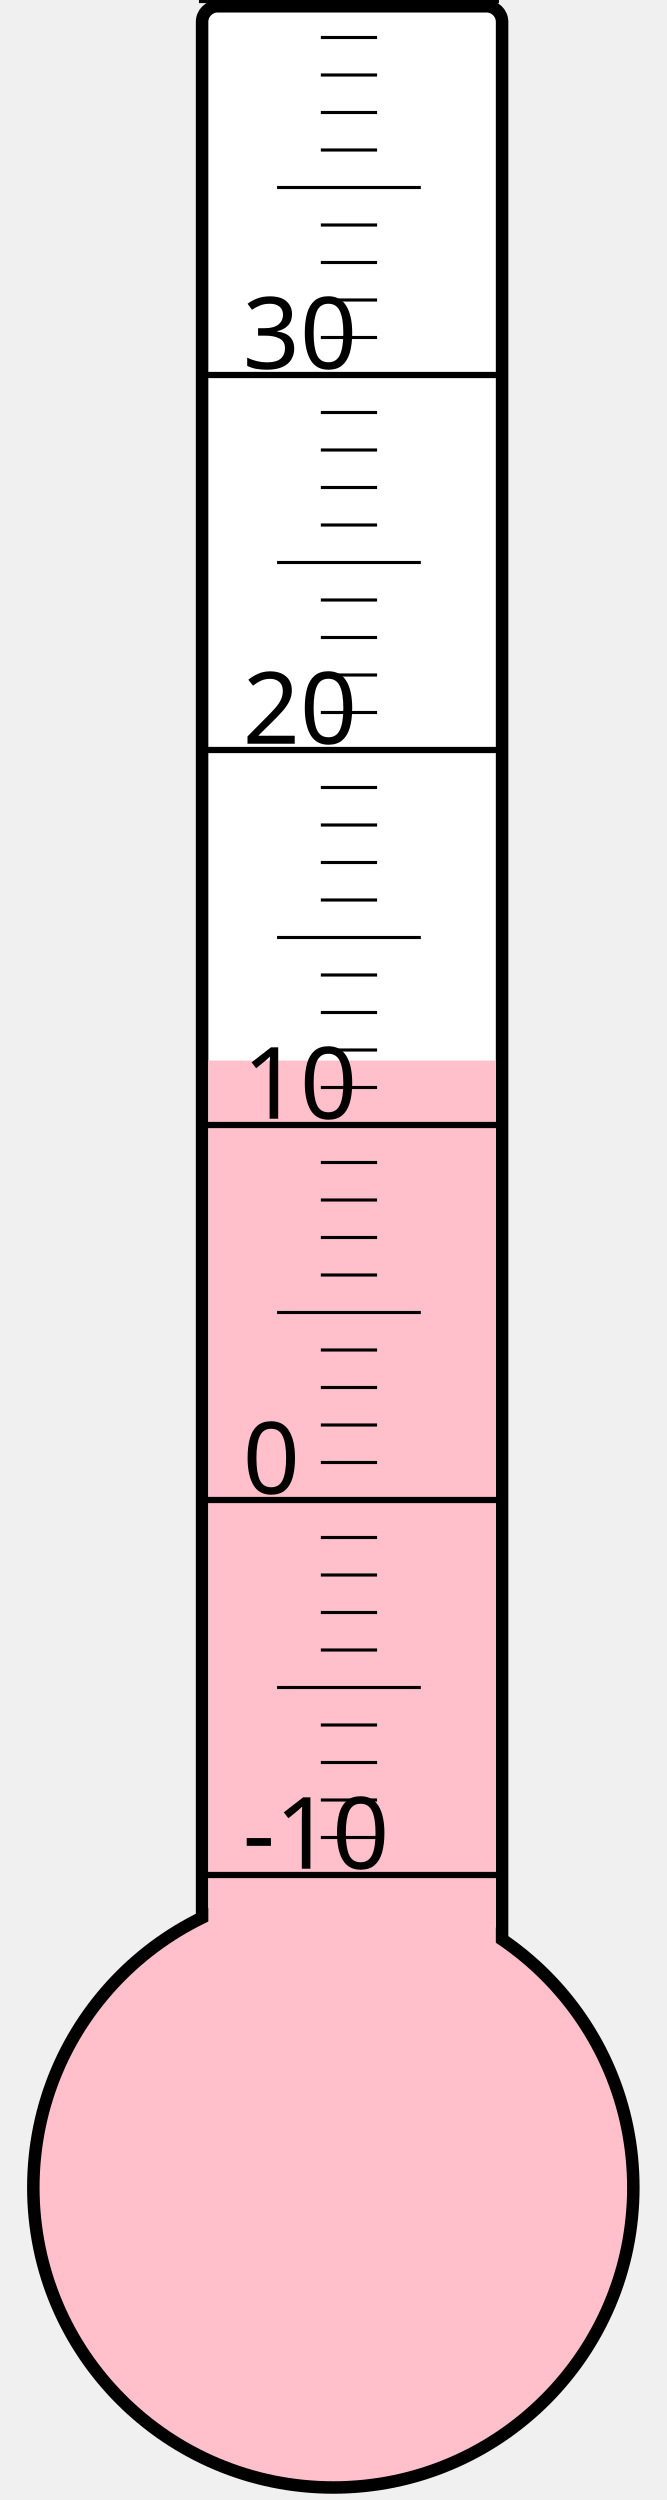
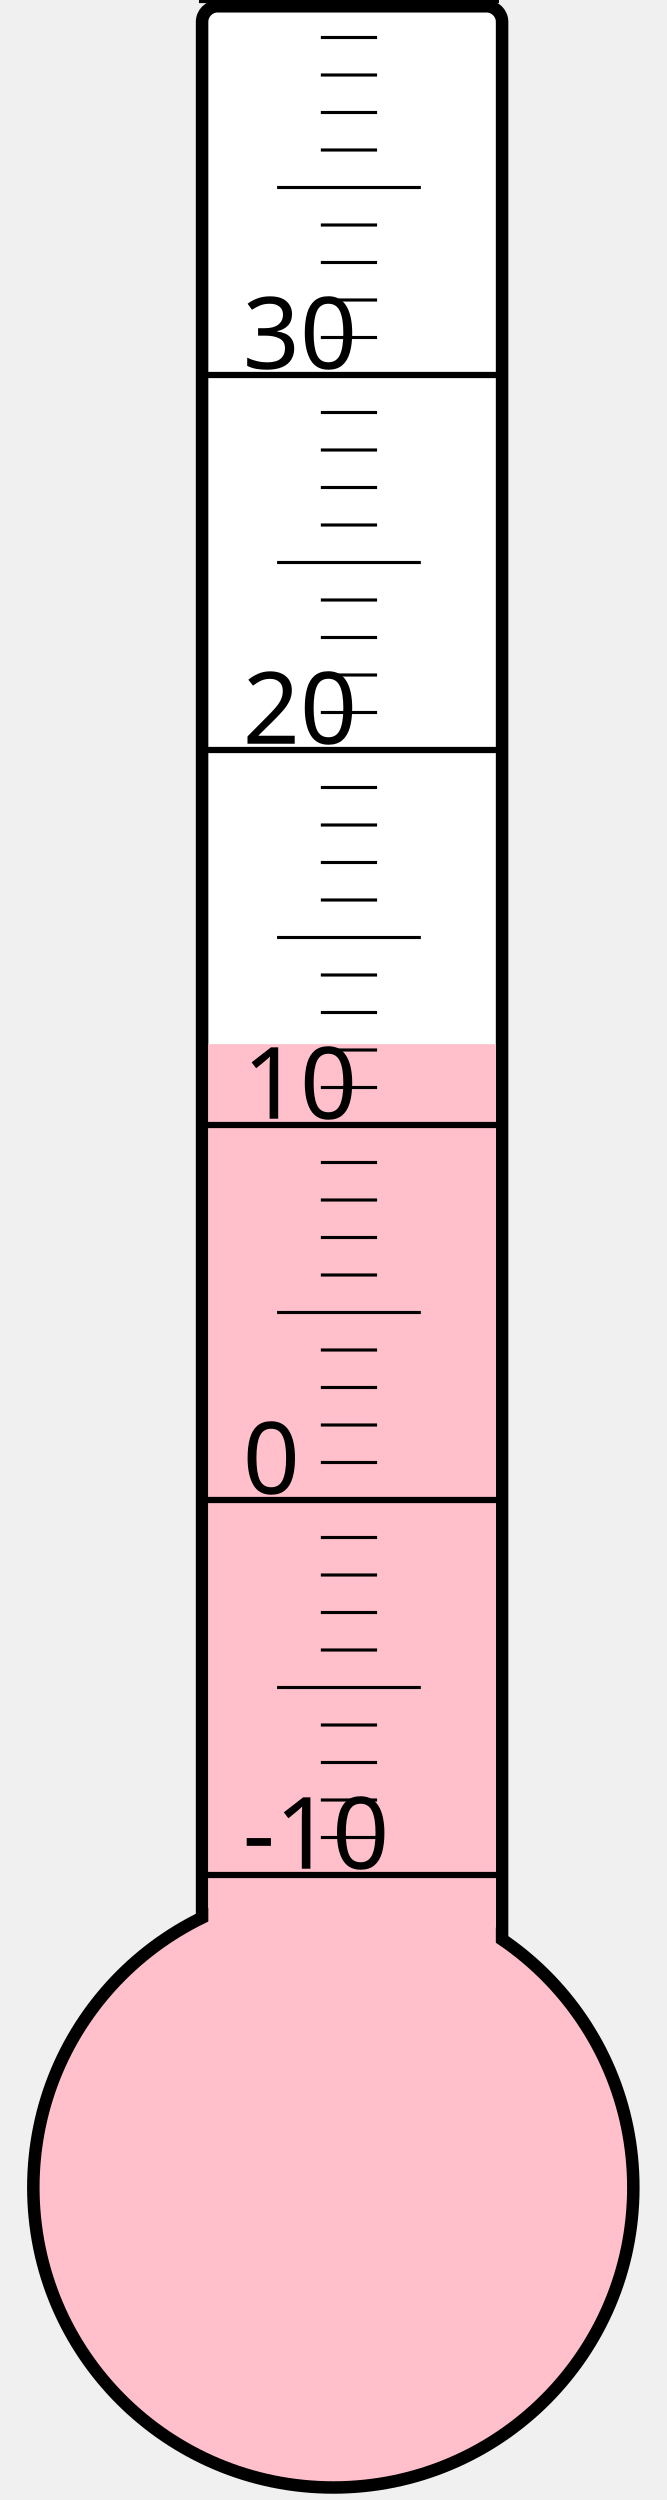
<svg xmlns="http://www.w3.org/2000/svg" width="40px" height="150px" viewBox="0 0 200 800">
  <rect width="200" height="800" x="0" y="0" style="fill: #ffffeb; fill-opacity: 0;" />
  <rect width="96" height="680" x="58" y="2" rx="5" ry="5" style="fill: white; fill-opacity: 1; stroke: black; stroke-width: 4;" />
  <circle cx="100" cy="700" r="96" style="fill: pink; stroke: black; stroke-width: 4;" />
-   <rect width="92" height="360.625" x="60" y="339.375" style="fill: pink; fill-opacity: 1; stroke-width: 0;" />
+   <rect width="92" height="365.875" x="60" y="334.125" style="fill: pink; fill-opacity: 1; stroke-width: 0;" />
  <text x="71" y="598" style="font-family: sans-serif; font-size: 24pt;">-10</text>
  <text x="71" y="478" style="font-family: sans-serif; font-size: 24pt;">0</text>
  <text x="71" y="358" style="font-family: sans-serif; font-size: 24pt;">10</text>
  <text x="71" y="238" style="font-family: sans-serif; font-size: 24pt;">20</text>
  <text x="71" y="118" style="font-family: sans-serif; font-size: 24pt;">30</text>
  <g style="stroke: black;">
    <line x1="57" y1="600" x2="153" y2="600" style="stroke-width: 2;" />
    <line x1="96" y1="588" x2="114" y2="588" style="stroke-width: 1;" />
    <line x1="96" y1="576" x2="114" y2="576" style="stroke-width: 1;" />
    <line x1="96" y1="564" x2="114" y2="564" style="stroke-width: 1;" />
    <line x1="96" y1="552" x2="114" y2="552" style="stroke-width: 1;" />
    <line x1="82" y1="540" x2="128" y2="540" style="stroke-width: 1;" />
    <line x1="96" y1="528" x2="114" y2="528" style="stroke-width: 1;" />
    <line x1="96" y1="516" x2="114" y2="516" style="stroke-width: 1;" />
    <line x1="96" y1="504" x2="114" y2="504" style="stroke-width: 1;" />
    <line x1="96" y1="492" x2="114" y2="492" style="stroke-width: 1;" />
    <line x1="57" y1="480" x2="153" y2="480" style="stroke-width: 2;" />
    <line x1="96" y1="468" x2="114" y2="468" style="stroke-width: 1;" />
    <line x1="96" y1="456" x2="114" y2="456" style="stroke-width: 1;" />
    <line x1="96" y1="444" x2="114" y2="444" style="stroke-width: 1;" />
    <line x1="96" y1="432" x2="114" y2="432" style="stroke-width: 1;" />
    <line x1="82" y1="420" x2="128" y2="420" style="stroke-width: 1;" />
    <line x1="96" y1="408" x2="114" y2="408" style="stroke-width: 1;" />
    <line x1="96" y1="396" x2="114" y2="396" style="stroke-width: 1;" />
    <line x1="96" y1="384" x2="114" y2="384" style="stroke-width: 1;" />
    <line x1="96" y1="372" x2="114" y2="372" style="stroke-width: 1;" />
    <line x1="57" y1="360" x2="153" y2="360" style="stroke-width: 2;" />
    <line x1="96" y1="348" x2="114" y2="348" style="stroke-width: 1;" />
    <line x1="96" y1="336" x2="114" y2="336" style="stroke-width: 1;" />
    <line x1="96" y1="324" x2="114" y2="324" style="stroke-width: 1;" />
    <line x1="96" y1="312" x2="114" y2="312" style="stroke-width: 1;" />
    <line x1="82" y1="300" x2="128" y2="300" style="stroke-width: 1;" />
    <line x1="96" y1="288" x2="114" y2="288" style="stroke-width: 1;" />
    <line x1="96" y1="276" x2="114" y2="276" style="stroke-width: 1;" />
    <line x1="96" y1="264" x2="114" y2="264" style="stroke-width: 1;" />
    <line x1="96" y1="252" x2="114" y2="252" style="stroke-width: 1;" />
    <line x1="57" y1="240" x2="153" y2="240" style="stroke-width: 2;" />
    <line x1="96" y1="228" x2="114" y2="228" style="stroke-width: 1;" />
    <line x1="96" y1="216" x2="114" y2="216" style="stroke-width: 1;" />
    <line x1="96" y1="204" x2="114" y2="204" style="stroke-width: 1;" />
    <line x1="96" y1="192" x2="114" y2="192" style="stroke-width: 1;" />
    <line x1="82" y1="180" x2="128" y2="180" style="stroke-width: 1;" />
    <line x1="96" y1="168" x2="114" y2="168" style="stroke-width: 1;" />
    <line x1="96" y1="156" x2="114" y2="156" style="stroke-width: 1;" />
    <line x1="96" y1="144" x2="114" y2="144" style="stroke-width: 1;" />
    <line x1="96" y1="132" x2="114" y2="132" style="stroke-width: 1;" />
    <line x1="57" y1="120" x2="153" y2="120" style="stroke-width: 2;" />
    <line x1="96" y1="108" x2="114" y2="108" style="stroke-width: 1;" />
    <line x1="96" y1="96" x2="114" y2="96" style="stroke-width: 1;" />
    <line x1="96" y1="84" x2="114" y2="84" style="stroke-width: 1;" />
    <line x1="96" y1="72" x2="114" y2="72" style="stroke-width: 1;" />
    <line x1="82" y1="60" x2="128" y2="60" style="stroke-width: 1;" />
    <line x1="96" y1="48" x2="114" y2="48" style="stroke-width: 1;" />
    <line x1="96" y1="36" x2="114" y2="36" style="stroke-width: 1;" />
    <line x1="96" y1="24" x2="114" y2="24" style="stroke-width: 1;" />
    <line x1="96" y1="12" x2="114" y2="12" style="stroke-width: 1;" />
    <line x1="57" y1="0" x2="153" y2="0" style="stroke-width: 2;" />
  </g>
</svg>
